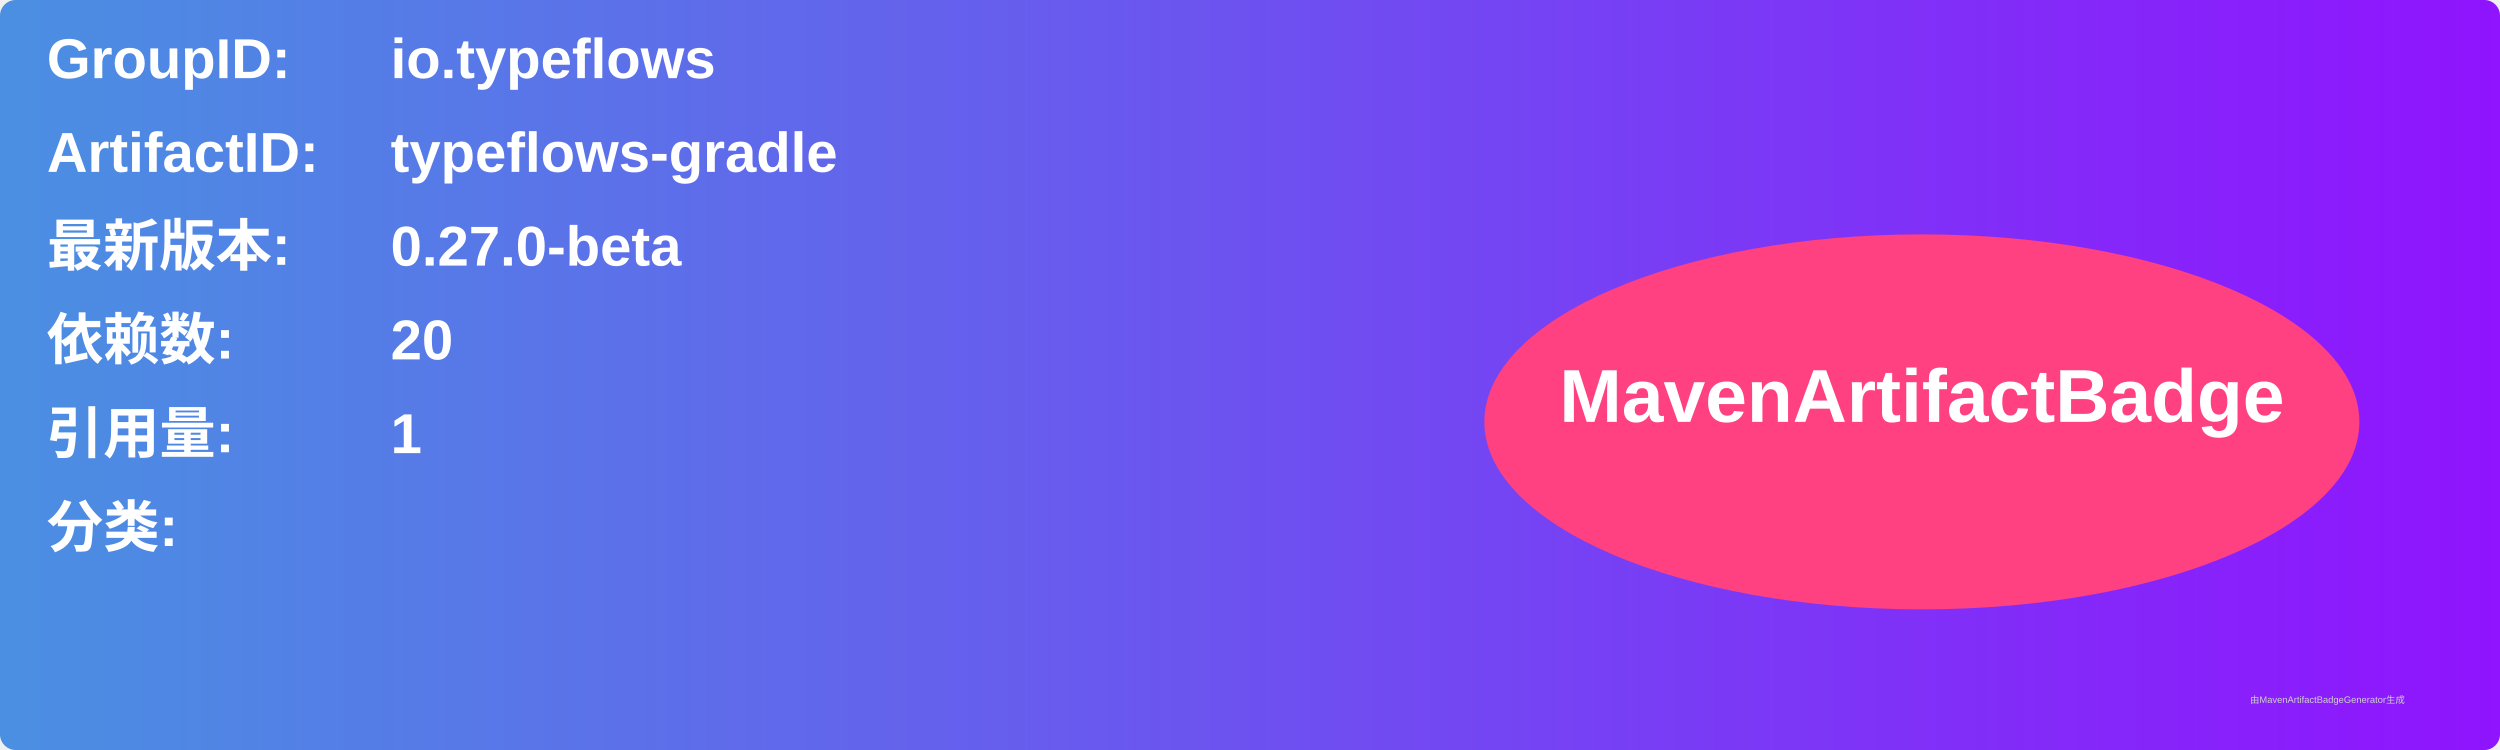
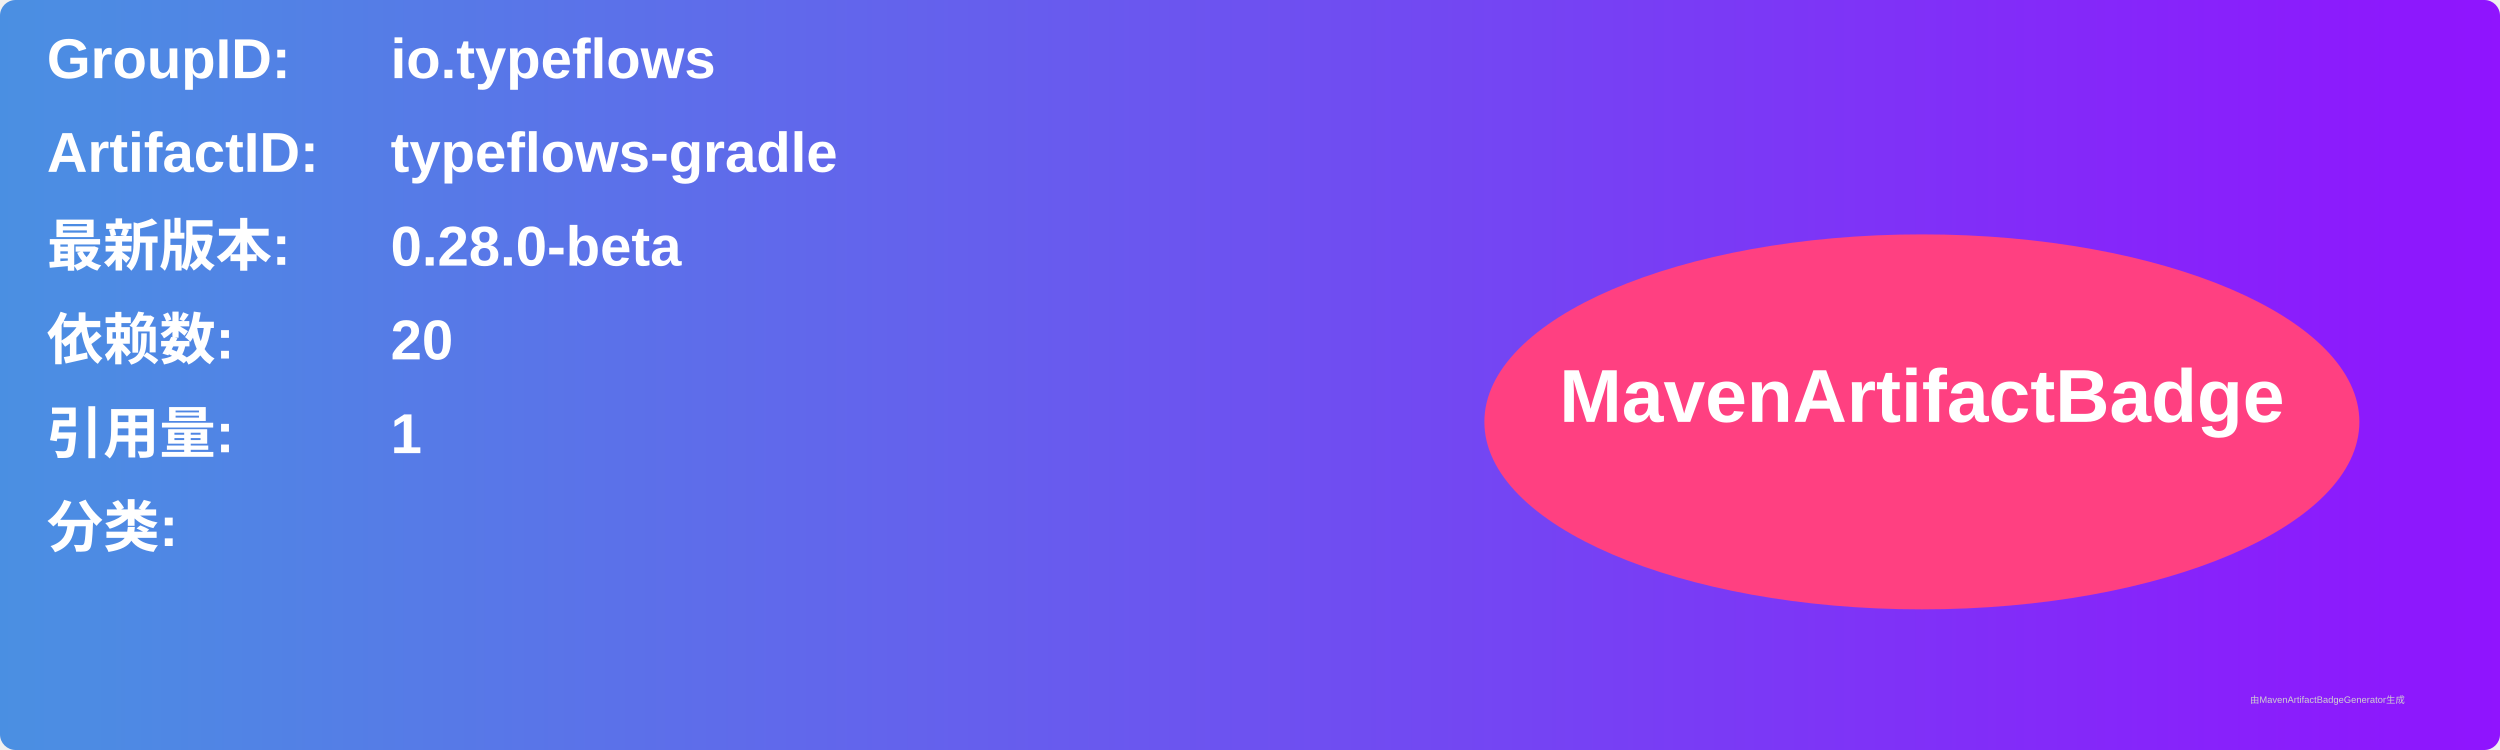
<svg xmlns="http://www.w3.org/2000/svg" width="800" height="240" viewBox="0 0 800 240">
  <linearGradient id="grad" x1="0%" y1="0%" x2="100%" y2="0%">
    <stop offset="0%" stop-color="#4a90e2" />
    <stop offset="100%" stop-color="#9013fe" />
  </linearGradient>
  <rect width="100%" height="100%" rx="5" ry="5" fill="url(#grad)" />
  <g transform="translate(15, 15)">
    <text x="0" y="10" font-family="Arial" font-size="18" fill="white" font-weight="bold" width="260">GroupID:</text>
    <text x="110" y="10" font-family="Arial" font-size="18" fill="white" font-weight="bold" width="460">io.typeflows</text>
    <text x="0" y="40" font-family="Arial" font-size="18" fill="white" font-weight="bold" width="260">ArtifactID:</text>
    <text x="110" y="40" font-family="Arial" font-size="18" fill="white" font-weight="bold" width="460">typeflows-gradle</text>
    <text x="0" y="70" font-family="Arial" font-size="18" fill="white" font-weight="bold">最新版本:</text>
    <text x="110" y="70" font-family="Arial" font-size="18" fill="white" font-weight="bold">
-       <tspan font-weight="bold">0.27.0-beta</tspan>
+       <tspan font-weight="bold">0.28.0-beta</tspan>
    </text>
    <text x="0" y="100" font-family="Arial" font-size="18" fill="white" font-weight="bold">依赖数: </text>
    <text x="110" y="100" font-family="Arial" font-size="18" fill="white">
      <tspan font-weight="bold">20</tspan>
    </text>
    <text x="0" y="130" font-family="Arial" font-size="18" fill="white" font-weight="bold">引用量: </text>
    <text x="110" y="130" font-family="Arial" font-size="18" fill="white">
      <tspan font-weight="bold">1</tspan>
    </text>
    <text x="0" y="160" font-family="Arial" font-size="18" fill="white" font-weight="bold">分类:</text>
    <text x="10" y="190" font-family="Arial" font-size="10" fill="white">
      <tspan font-weight="bold" />
    </text>
    <ellipse cx="600" cy="120" rx="140" ry="60" fill="#ff4081" />
    <text x="600" y="120" text-anchor="middle" font-family="Arial" font-size="24" fill="white" font-weight="bold">MavenArtifactBadge</text>
  </g>
  <text x="720" y="225" font-family="Arial" font-size="3" fill="#d0d0d0">由MavenArtifactBadgeGenerator生成</text>
</svg>
